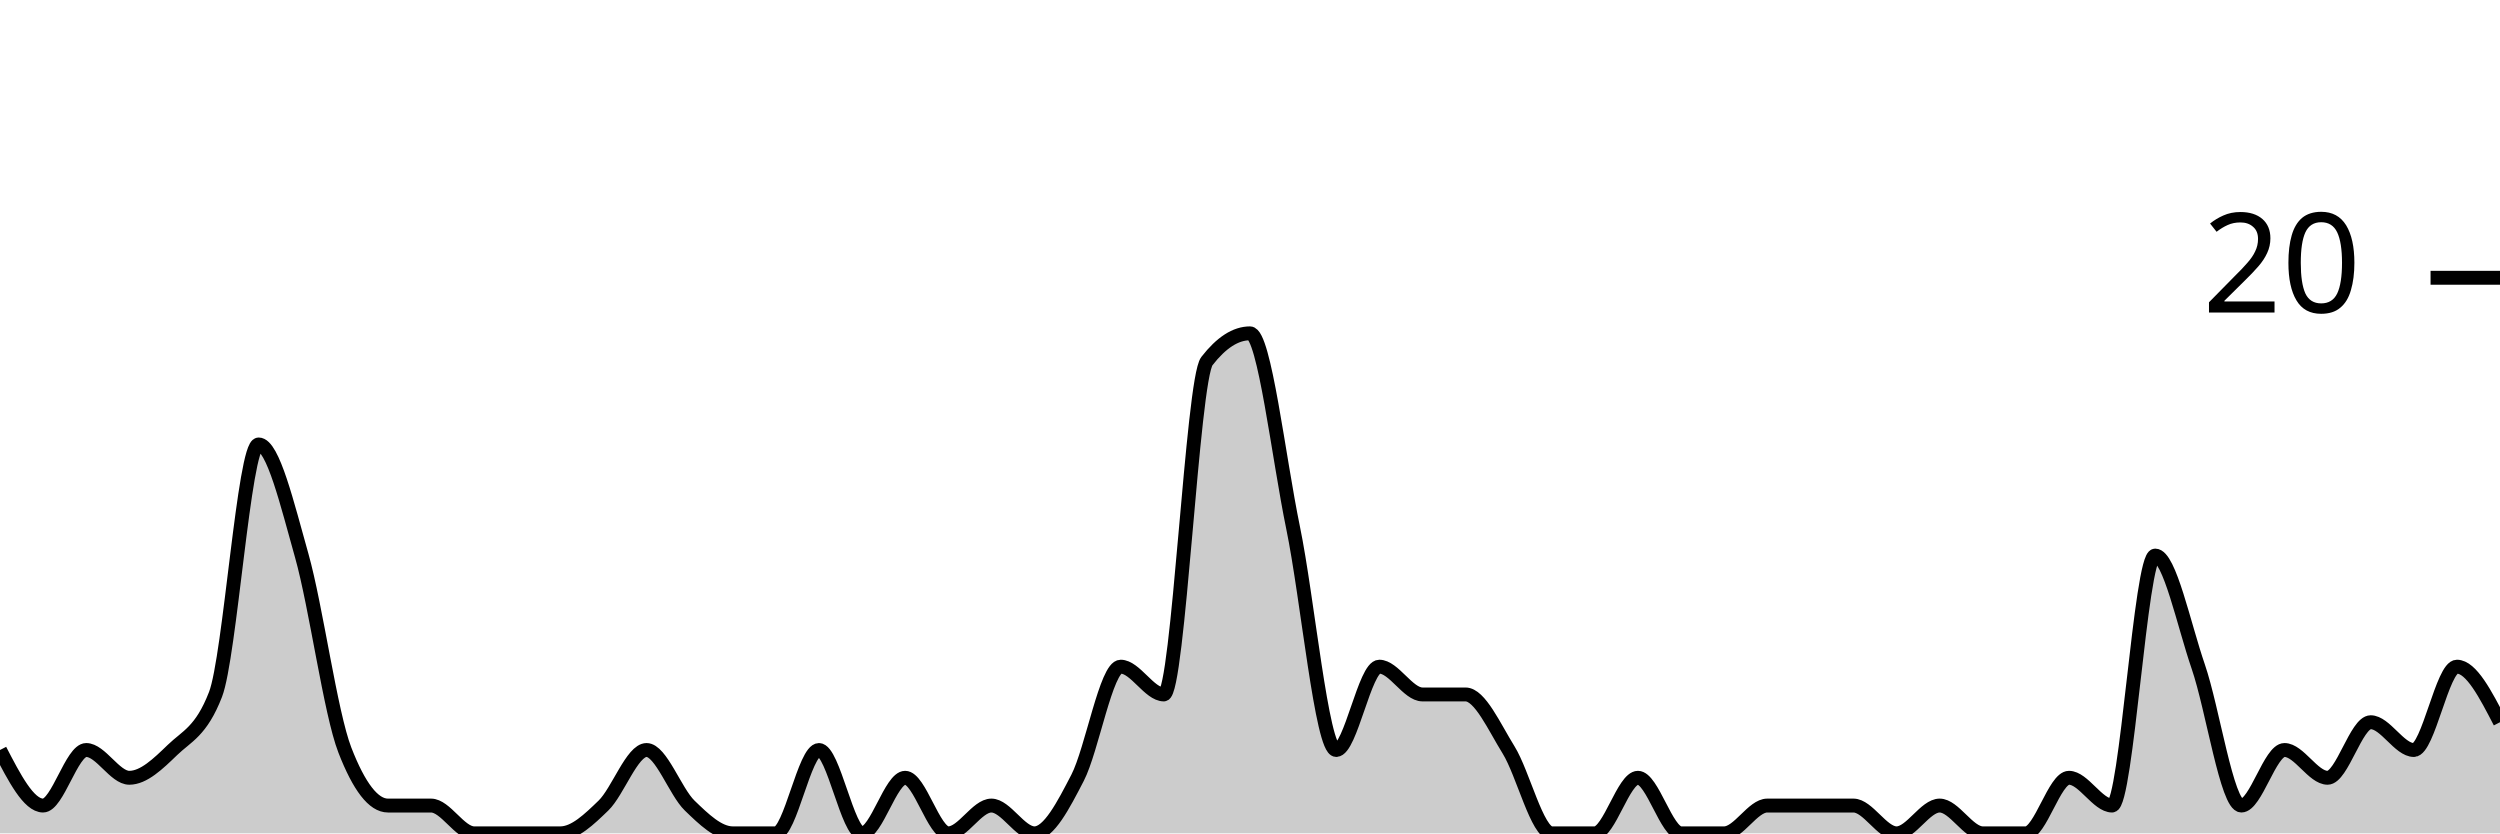
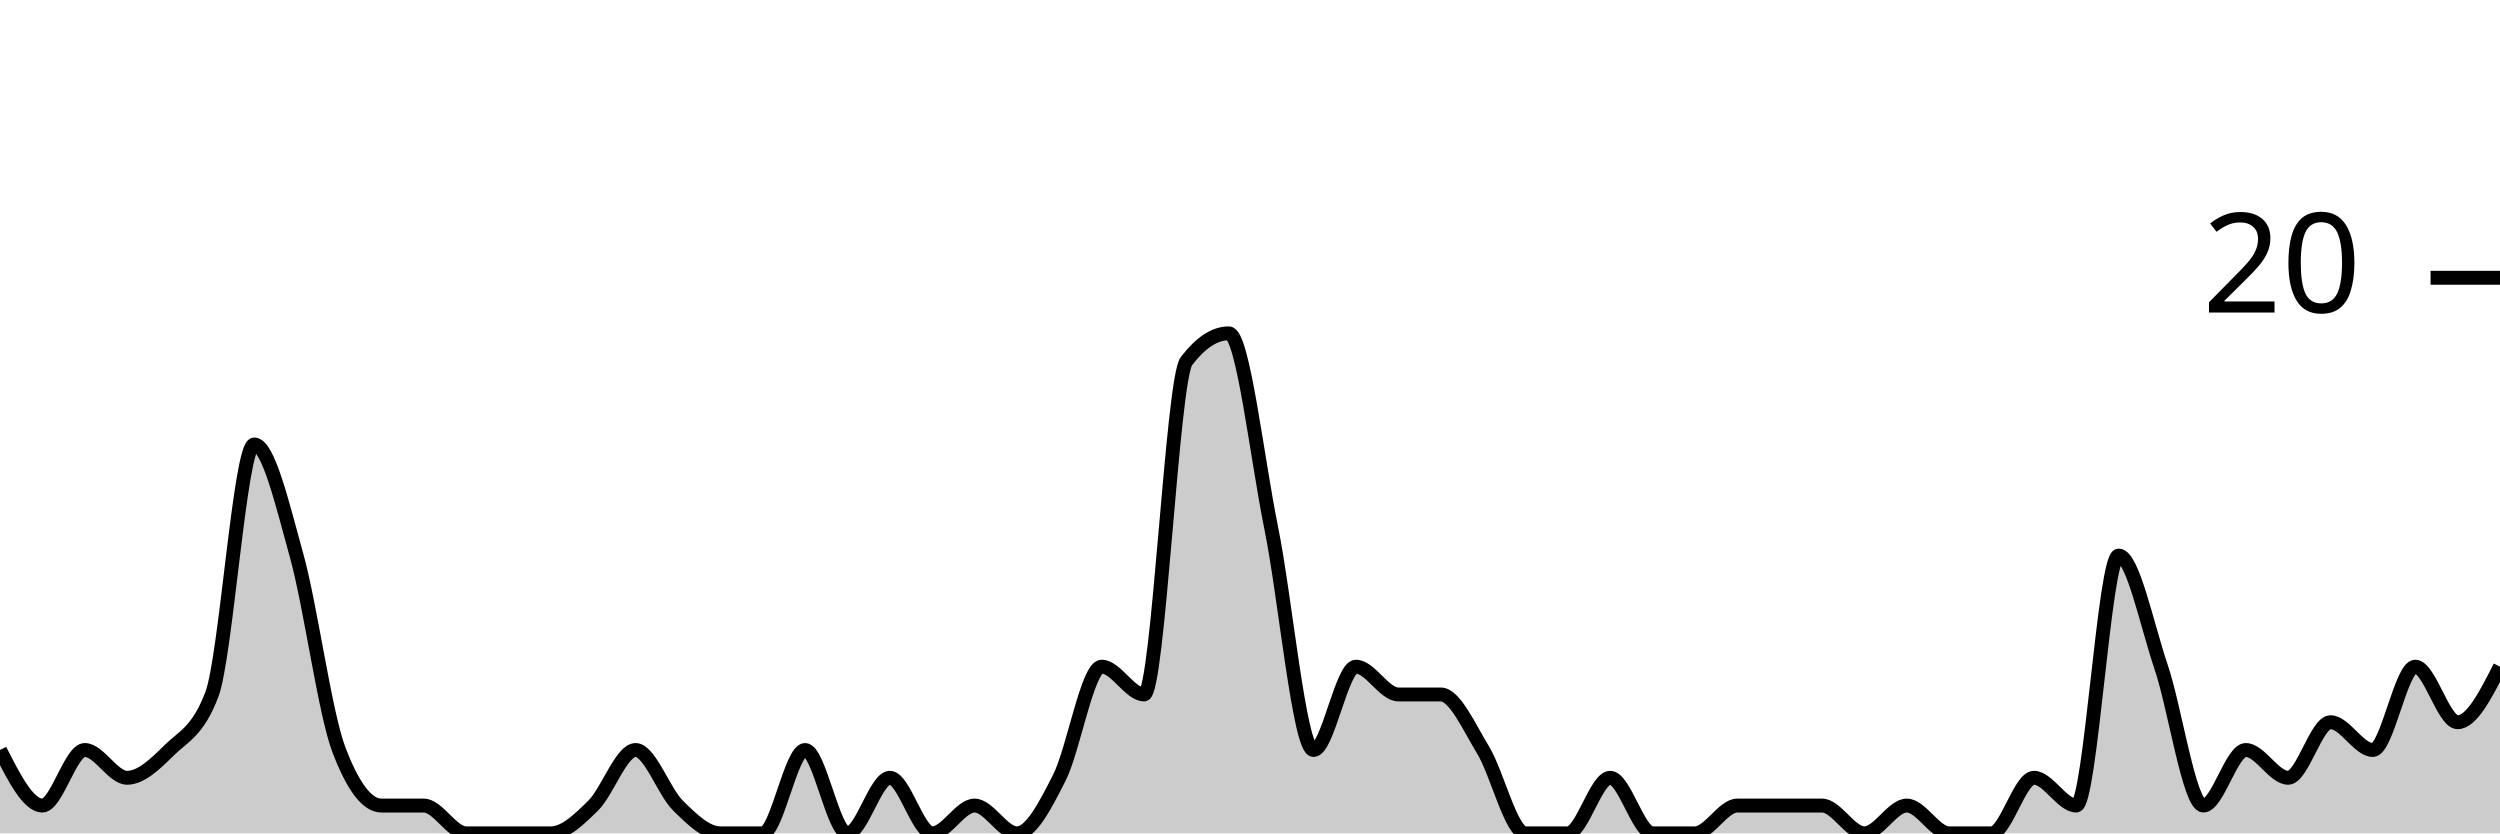
<svg xmlns="http://www.w3.org/2000/svg" viewBox="0 0 180 60">
  <g transform="translate(0,20)">
-     <path class="area" fill="rgba(0, 0, 0, 0.2)" d="M0,34C1.034,36,2.069,38,3.103,38C4.138,38,5.172,34,6.207,34C7.241,34,8.276,36,9.31,36C10.345,36,11.379,35,12.414,34C13.448,33,14.483,32.667,15.517,30C16.552,27.333,17.586,12,18.621,12C19.655,12,20.69,16.333,21.724,20C22.759,23.667,23.793,31.333,24.828,34C25.862,36.667,26.897,38,27.931,38C28.966,38,30,38,31.034,38C32.069,38,33.103,40,34.138,40C35.172,40,36.207,40,37.241,40C38.276,40,39.31,40,40.345,40C41.379,40,42.414,39,43.448,38C44.483,37,45.517,34,46.552,34C47.586,34,48.621,37,49.655,38C50.69,39,51.724,40,52.759,40C53.793,40,54.828,40,55.862,40C56.897,40,57.931,34,58.966,34C60,34,61.034,40,62.069,40C63.103,40,64.138,36,65.172,36C66.207,36,67.241,40,68.276,40C69.31,40,70.345,38,71.379,38C72.414,38,73.448,40,74.483,40C75.517,40,76.552,38,77.586,36C78.621,34,79.655,28,80.69,28C81.724,28,82.759,30,83.793,30C84.828,30,85.862,7.333,86.897,6C87.931,4.667,88.966,4,90,4C91.034,4,92.069,13,93.103,18C94.138,23,95.172,34,96.207,34C97.241,34,98.276,28,99.31,28C100.345,28,101.379,30,102.414,30C103.448,30,104.483,30,105.517,30C106.552,30,107.586,32.333,108.621,34C109.655,35.667,110.69,40,111.724,40C112.759,40,113.793,40,114.828,40C115.862,40,116.897,36,117.931,36C118.966,36,120,40,121.034,40C122.069,40,123.103,40,124.138,40C125.172,40,126.207,38,127.241,38C128.276,38,129.31,38,130.345,38C131.379,38,132.414,38,133.448,38C134.483,38,135.517,40,136.552,40C137.586,40,138.621,38,139.655,38C140.69,38,141.724,40,142.759,40C143.793,40,144.828,40,145.862,40C146.897,40,147.931,36,148.966,36C150,36,151.034,38,152.069,38C153.103,38,154.138,20,155.172,20C156.207,20,157.241,25,158.276,28C159.31,31,160.345,38,161.379,38C162.414,38,163.448,34,164.483,34C165.517,34,166.552,36,167.586,36C168.621,36,169.655,32,170.69,32C171.724,32,172.759,34,173.793,34C174.828,34,175.862,28,176.897,28C177.931,28,178.966,30,180,32L180,40C178.966,40,177.931,40,176.897,40C175.862,40,174.828,40,173.793,40C172.759,40,171.724,40,170.69,40C169.655,40,168.621,40,167.586,40C166.552,40,165.517,40,164.483,40C163.448,40,162.414,40,161.379,40C160.345,40,159.31,40,158.276,40C157.241,40,156.207,40,155.172,40C154.138,40,153.103,40,152.069,40C151.034,40,150,40,148.966,40C147.931,40,146.897,40,145.862,40C144.828,40,143.793,40,142.759,40C141.724,40,140.69,40,139.655,40C138.621,40,137.586,40,136.552,40C135.517,40,134.483,40,133.448,40C132.414,40,131.379,40,130.345,40C129.31,40,128.276,40,127.241,40C126.207,40,125.172,40,124.138,40C123.103,40,122.069,40,121.034,40C120,40,118.966,40,117.931,40C116.897,40,115.862,40,114.828,40C113.793,40,112.759,40,111.724,40C110.69,40,109.655,40,108.621,40C107.586,40,106.552,40,105.517,40C104.483,40,103.448,40,102.414,40C101.379,40,100.345,40,99.31,40C98.276,40,97.241,40,96.207,40C95.172,40,94.138,40,93.103,40C92.069,40,91.034,40,90,40C88.966,40,87.931,40,86.897,40C85.862,40,84.828,40,83.793,40C82.759,40,81.724,40,80.69,40C79.655,40,78.621,40,77.586,40C76.552,40,75.517,40,74.483,40C73.448,40,72.414,40,71.379,40C70.345,40,69.31,40,68.276,40C67.241,40,66.207,40,65.172,40C64.138,40,63.103,40,62.069,40C61.034,40,60,40,58.966,40C57.931,40,56.897,40,55.862,40C54.828,40,53.793,40,52.759,40C51.724,40,50.69,40,49.655,40C48.621,40,47.586,40,46.552,40C45.517,40,44.483,40,43.448,40C42.414,40,41.379,40,40.345,40C39.31,40,38.276,40,37.241,40C36.207,40,35.172,40,34.138,40C33.103,40,32.069,40,31.034,40C30,40,28.966,40,27.931,40C26.897,40,25.862,40,24.828,40C23.793,40,22.759,40,21.724,40C20.69,40,19.655,40,18.621,40C17.586,40,16.552,40,15.517,40C14.483,40,13.448,40,12.414,40C11.379,40,10.345,40,9.31,40C8.276,40,7.241,40,6.207,40C5.172,40,4.138,40,3.103,40C2.069,40,1.034,40,0,40Z" />
-     <path class="line" stroke="black" fill="none" d="M0,34C1.034,36,2.069,38,3.103,38C4.138,38,5.172,34,6.207,34C7.241,34,8.276,36,9.31,36C10.345,36,11.379,35,12.414,34C13.448,33,14.483,32.667,15.517,30C16.552,27.333,17.586,12,18.621,12C19.655,12,20.69,16.333,21.724,20C22.759,23.667,23.793,31.333,24.828,34C25.862,36.667,26.897,38,27.931,38C28.966,38,30,38,31.034,38C32.069,38,33.103,40,34.138,40C35.172,40,36.207,40,37.241,40C38.276,40,39.31,40,40.345,40C41.379,40,42.414,39,43.448,38C44.483,37,45.517,34,46.552,34C47.586,34,48.621,37,49.655,38C50.69,39,51.724,40,52.759,40C53.793,40,54.828,40,55.862,40C56.897,40,57.931,34,58.966,34C60,34,61.034,40,62.069,40C63.103,40,64.138,36,65.172,36C66.207,36,67.241,40,68.276,40C69.31,40,70.345,38,71.379,38C72.414,38,73.448,40,74.483,40C75.517,40,76.552,38,77.586,36C78.621,34,79.655,28,80.69,28C81.724,28,82.759,30,83.793,30C84.828,30,85.862,7.333,86.897,6C87.931,4.667,88.966,4,90,4C91.034,4,92.069,13,93.103,18C94.138,23,95.172,34,96.207,34C97.241,34,98.276,28,99.31,28C100.345,28,101.379,30,102.414,30C103.448,30,104.483,30,105.517,30C106.552,30,107.586,32.333,108.621,34C109.655,35.667,110.69,40,111.724,40C112.759,40,113.793,40,114.828,40C115.862,40,116.897,36,117.931,36C118.966,36,120,40,121.034,40C122.069,40,123.103,40,124.138,40C125.172,40,126.207,38,127.241,38C128.276,38,129.31,38,130.345,38C131.379,38,132.414,38,133.448,38C134.483,38,135.517,40,136.552,40C137.586,40,138.621,38,139.655,38C140.69,38,141.724,40,142.759,40C143.793,40,144.828,40,145.862,40C146.897,40,147.931,36,148.966,36C150,36,151.034,38,152.069,38C153.103,38,154.138,20,155.172,20C156.207,20,157.241,25,158.276,28C159.31,31,160.345,38,161.379,38C162.414,38,163.448,34,164.483,34C165.517,34,166.552,36,167.586,36C168.621,36,169.655,32,170.69,32C171.724,32,172.759,34,173.793,34C174.828,34,175.862,28,176.897,28C177.931,28,178.966,30,180,32" />
+     <path class="area" fill="rgba(0, 0, 0, 0.2)" d="M0,34C1.017,36,2.034,38,3.051,38C4.068,38,5.085,34,6.102,34C7.119,34,8.136,36,9.153,36C10.169,36,11.186,35,12.203,34C13.22,33,14.237,32.667,15.254,30C16.271,27.333,17.288,12,18.305,12C19.322,12,20.339,16.333,21.356,20C22.373,23.667,23.39,31.333,24.407,34C25.424,36.667,26.441,38,27.458,38C28.475,38,29.492,38,30.508,38C31.525,38,32.542,40,33.559,40C34.576,40,35.593,40,36.61,40C37.627,40,38.644,40,39.661,40C40.678,40,41.695,39,42.712,38C43.729,37,44.746,34,45.763,34C46.78,34,47.797,37,48.814,38C49.831,39,50.847,40,51.864,40C52.881,40,53.898,40,54.915,40C55.932,40,56.949,34,57.966,34C58.983,34,60,40,61.017,40C62.034,40,63.051,36,64.068,36C65.085,36,66.102,40,67.119,40C68.136,40,69.153,38,70.169,38C71.186,38,72.203,40,73.22,40C74.237,40,75.254,38,76.271,36C77.288,34,78.305,28,79.322,28C80.339,28,81.356,30,82.373,30C83.39,30,84.407,7.333,85.424,6C86.441,4.667,87.458,4,88.475,4C89.492,4,90.508,13,91.525,18C92.542,23,93.559,34,94.576,34C95.593,34,96.61,28,97.627,28C98.644,28,99.661,30,100.678,30C101.695,30,102.712,30,103.729,30C104.746,30,105.763,32.333,106.78,34C107.797,35.667,108.814,40,109.831,40C110.847,40,111.864,40,112.881,40C113.898,40,114.915,36,115.932,36C116.949,36,117.966,40,118.983,40C120,40,121.017,40,122.034,40C123.051,40,124.068,38,125.085,38C126.102,38,127.119,38,128.136,38C129.153,38,130.169,38,131.186,38C132.203,38,133.22,40,134.237,40C135.254,40,136.271,38,137.288,38C138.305,38,139.322,40,140.339,40C141.356,40,142.373,40,143.39,40C144.407,40,145.424,36,146.441,36C147.458,36,148.475,38,149.492,38C150.508,38,151.525,20,152.542,20C153.559,20,154.576,25,155.593,28C156.61,31,157.627,38,158.644,38C159.661,38,160.678,34,161.695,34C162.712,34,163.729,36,164.746,36C165.763,36,166.78,32,167.797,32C168.814,32,169.831,34,170.847,34C171.864,34,172.881,28,173.898,28C174.915,28,175.932,32,176.949,32C177.966,32,178.983,30,180,28L180,40C178.983,40,177.966,40,176.949,40C175.932,40,174.915,40,173.898,40C172.881,40,171.864,40,170.847,40C169.831,40,168.814,40,167.797,40C166.78,40,165.763,40,164.746,40C163.729,40,162.712,40,161.695,40C160.678,40,159.661,40,158.644,40C157.627,40,156.61,40,155.593,40C154.576,40,153.559,40,152.542,40C151.525,40,150.508,40,149.492,40C148.475,40,147.458,40,146.441,40C145.424,40,144.407,40,143.39,40C142.373,40,141.356,40,140.339,40C139.322,40,138.305,40,137.288,40C136.271,40,135.254,40,134.237,40C133.22,40,132.203,40,131.186,40C130.169,40,129.153,40,128.136,40C127.119,40,126.102,40,125.085,40C124.068,40,123.051,40,122.034,40C121.017,40,120,40,118.983,40C117.966,40,116.949,40,115.932,40C114.915,40,113.898,40,112.881,40C111.864,40,110.847,40,109.831,40C108.814,40,107.797,40,106.78,40C105.763,40,104.746,40,103.729,40C102.712,40,101.695,40,100.678,40C99.661,40,98.644,40,97.627,40C96.61,40,95.593,40,94.576,40C93.559,40,92.542,40,91.525,40C90.508,40,89.492,40,88.475,40C87.458,40,86.441,40,85.424,40C84.407,40,83.39,40,82.373,40C81.356,40,80.339,40,79.322,40C78.305,40,77.288,40,76.271,40C75.254,40,74.237,40,73.22,40C72.203,40,71.186,40,70.169,40C69.153,40,68.136,40,67.119,40C66.102,40,65.085,40,64.068,40C63.051,40,62.034,40,61.017,40C60,40,58.983,40,57.966,40C56.949,40,55.932,40,54.915,40C53.898,40,52.881,40,51.864,40C50.847,40,49.831,40,48.814,40C47.797,40,46.78,40,45.763,40C44.746,40,43.729,40,42.712,40C41.695,40,40.678,40,39.661,40C38.644,40,37.627,40,36.61,40C35.593,40,34.576,40,33.559,40C32.542,40,31.525,40,30.508,40C29.492,40,28.475,40,27.458,40C26.441,40,25.424,40,24.407,40C23.39,40,22.373,40,21.356,40C20.339,40,19.322,40,18.305,40C17.288,40,16.271,40,15.254,40C14.237,40,13.22,40,12.203,40C11.186,40,10.169,40,9.153,40C8.136,40,7.119,40,6.102,40C5.085,40,4.068,40,3.051,40C2.034,40,1.017,40,0,40Z" />
+     <path class="line" stroke="black" fill="none" d="M0,34C1.017,36,2.034,38,3.051,38C4.068,38,5.085,34,6.102,34C7.119,34,8.136,36,9.153,36C10.169,36,11.186,35,12.203,34C13.22,33,14.237,32.667,15.254,30C16.271,27.333,17.288,12,18.305,12C19.322,12,20.339,16.333,21.356,20C22.373,23.667,23.39,31.333,24.407,34C25.424,36.667,26.441,38,27.458,38C28.475,38,29.492,38,30.508,38C31.525,38,32.542,40,33.559,40C34.576,40,35.593,40,36.61,40C37.627,40,38.644,40,39.661,40C40.678,40,41.695,39,42.712,38C43.729,37,44.746,34,45.763,34C46.78,34,47.797,37,48.814,38C49.831,39,50.847,40,51.864,40C52.881,40,53.898,40,54.915,40C55.932,40,56.949,34,57.966,34C58.983,34,60,40,61.017,40C62.034,40,63.051,36,64.068,36C65.085,36,66.102,40,67.119,40C68.136,40,69.153,38,70.169,38C71.186,38,72.203,40,73.22,40C74.237,40,75.254,38,76.271,36C77.288,34,78.305,28,79.322,28C80.339,28,81.356,30,82.373,30C83.39,30,84.407,7.333,85.424,6C86.441,4.667,87.458,4,88.475,4C89.492,4,90.508,13,91.525,18C92.542,23,93.559,34,94.576,34C95.593,34,96.61,28,97.627,28C98.644,28,99.661,30,100.678,30C101.695,30,102.712,30,103.729,30C104.746,30,105.763,32.333,106.78,34C107.797,35.667,108.814,40,109.831,40C110.847,40,111.864,40,112.881,40C113.898,40,114.915,36,115.932,36C116.949,36,117.966,40,118.983,40C120,40,121.017,40,122.034,40C123.051,40,124.068,38,125.085,38C126.102,38,127.119,38,128.136,38C129.153,38,130.169,38,131.186,38C132.203,38,133.22,40,134.237,40C135.254,40,136.271,38,137.288,38C138.305,38,139.322,40,140.339,40C141.356,40,142.373,40,143.39,40C144.407,40,145.424,36,146.441,36C147.458,36,148.475,38,149.492,38C150.508,38,151.525,20,152.542,20C153.559,20,154.576,25,155.593,28C156.61,31,157.627,38,158.644,38C159.661,38,160.678,34,161.695,34C162.712,34,163.729,36,164.746,36C165.763,36,166.78,32,167.797,32C168.814,32,169.831,34,170.847,34C171.864,34,172.881,28,173.898,28C174.915,28,175.932,32,176.949,32C177.966,32,178.983,30,180,28" />
    <path class="axis-ceiling" stroke-width="1" stroke="black" fill="none" d="M175,0L180,0" />
    <text class="axis-ceiling-label" font-family="sans-serif" text-anchor="end" font-size="10px" x="170" y="2.5">20</text>
  </g>
</svg>
